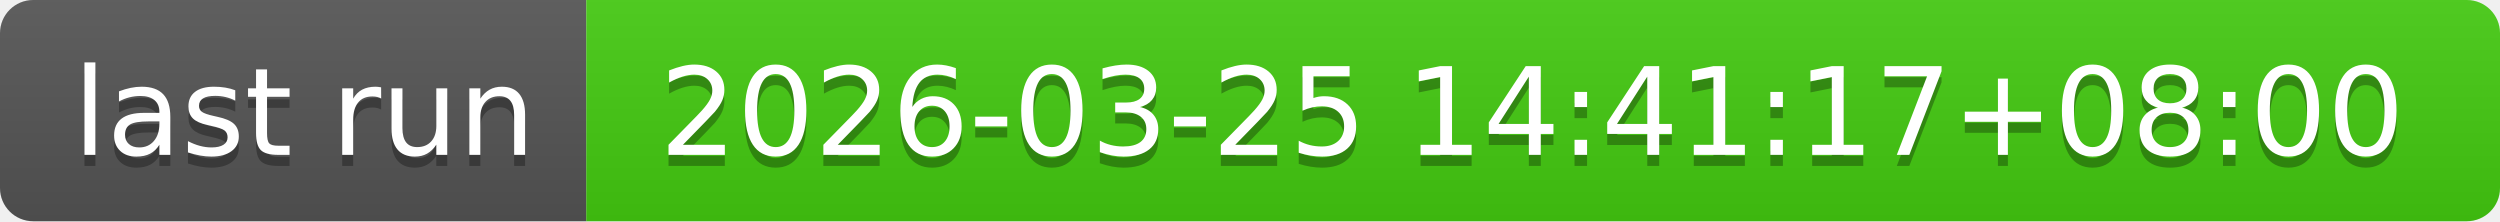
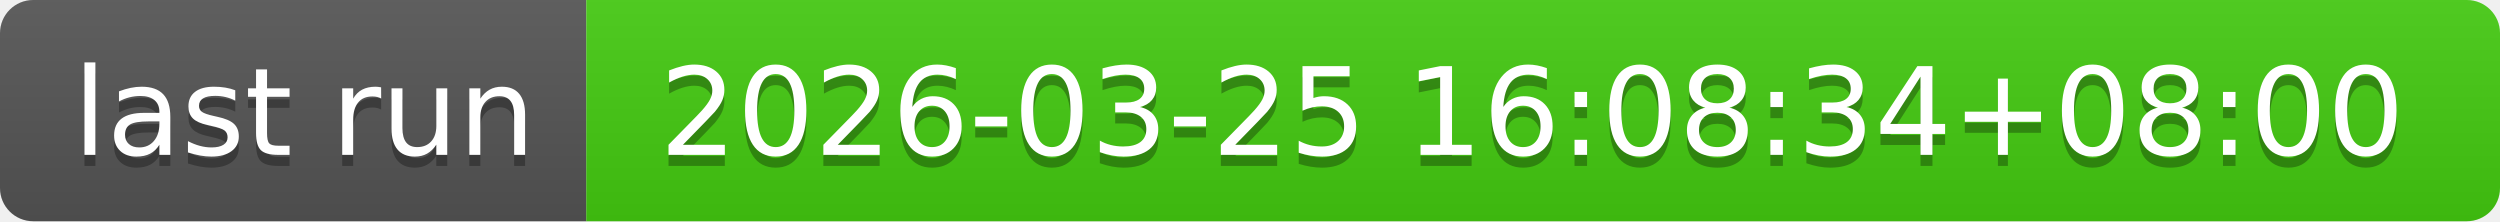
- <svg xmlns="http://www.w3.org/2000/svg" width="226" height="20" role="img" aria-label="last run: 2026-03-25 14:41:17+08:00">
+ <svg xmlns="http://www.w3.org/2000/svg" width="226" height="20" role="img" aria-label="last run: 2026-03-25 16:08:34+08:00">
  <linearGradient id="s" x2="0" y2="100%">
    <stop offset="0" stop-color="#bbb" stop-opacity=".1" />
    <stop offset="1" stop-opacity=".1" />
  </linearGradient>
  <clipPath id="r">
    <rect width="226" height="20" rx="3" fill="#fff" />
  </clipPath>
  <g clip-path="url(#r)">
    <rect width="53" height="20" fill="#555" />
    <rect x="53" width="173" height="20" fill="#4c1" />
    <rect width="226" height="20" fill="url(#s)" />
  </g>
  <g fill="#fff" text-anchor="middle" font-family="Verdana,Geneva,DejaVu Sans,sans-serif" text-rendering="geometricPrecision" font-size="110">
    <text aria-hidden="true" x="275" y="150" fill="#010101" fill-opacity=".3" transform="scale(.1)" textLength="430">last run</text>
    <text x="275" y="140" transform="scale(.1)" fill="#fff" textLength="430">last run</text>
-     <text aria-hidden="true" x="1385" y="150" fill="#010101" fill-opacity=".3" transform="scale(.1)" textLength="1630">2026-03-25 14:41:17+08:00</text>
-     <text x="1385" y="140" transform="scale(.1)" fill="#fff" textLength="1630">2026-03-25 14:41:17+08:00</text>
+     <text aria-hidden="true" x="1385" y="150" fill="#010101" fill-opacity=".3" transform="scale(.1)" textLength="1630">2026-03-25 16:08:34+08:00</text>
+     <text x="1385" y="140" transform="scale(.1)" fill="#fff" textLength="1630">2026-03-25 16:08:34+08:00</text>
  </g>
</svg>
